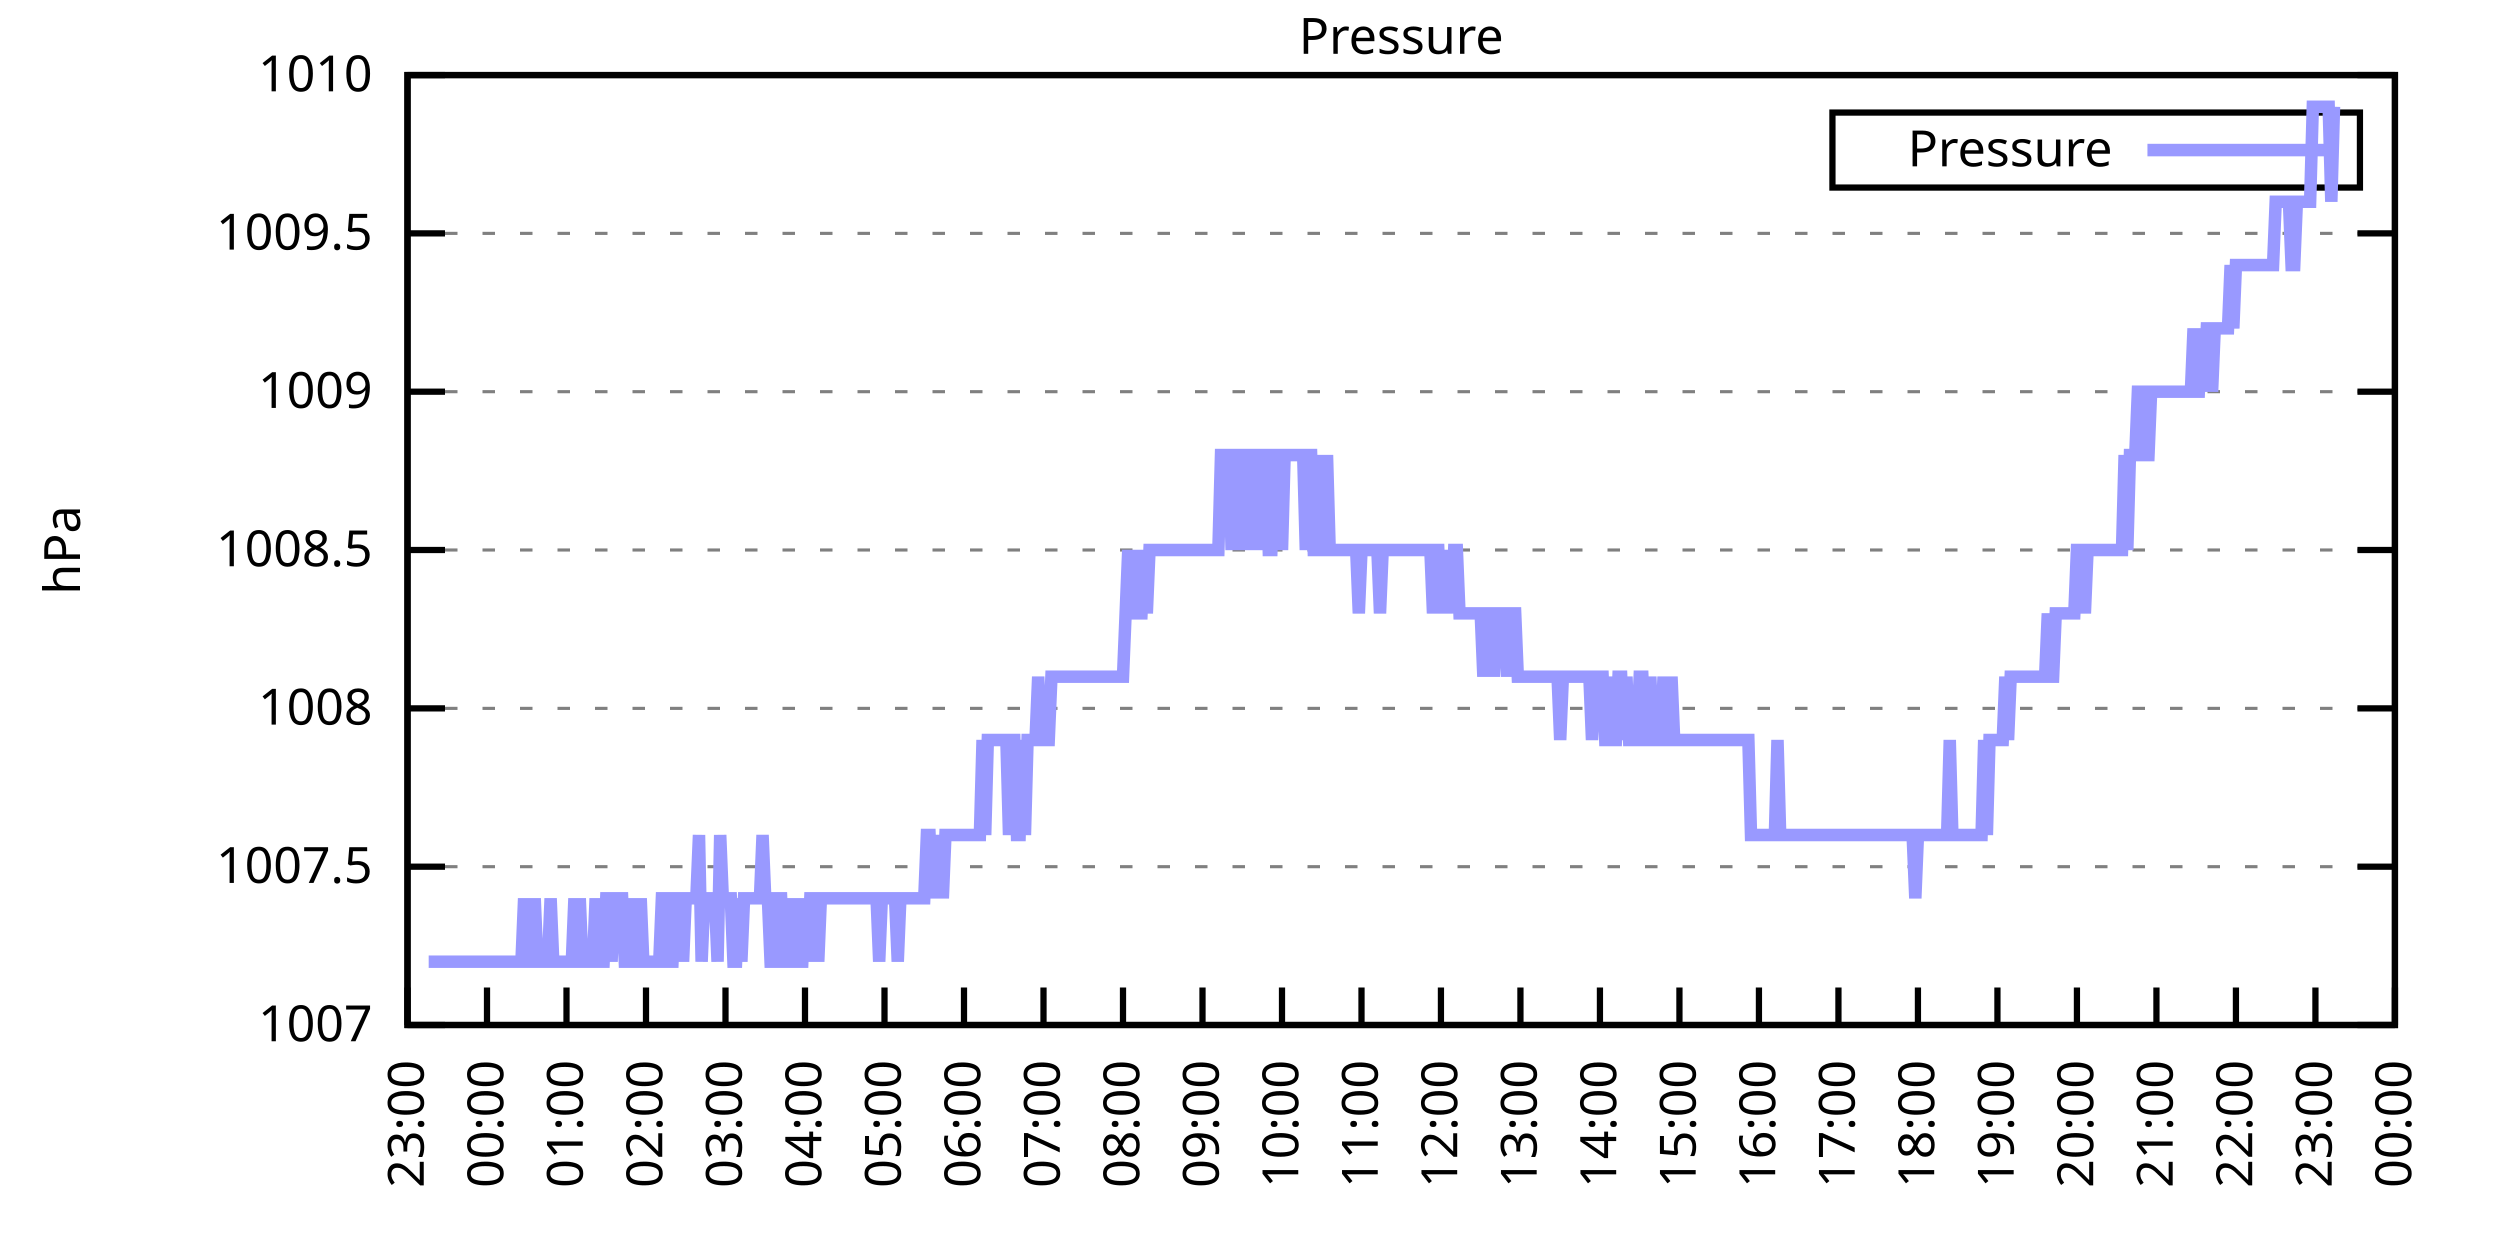
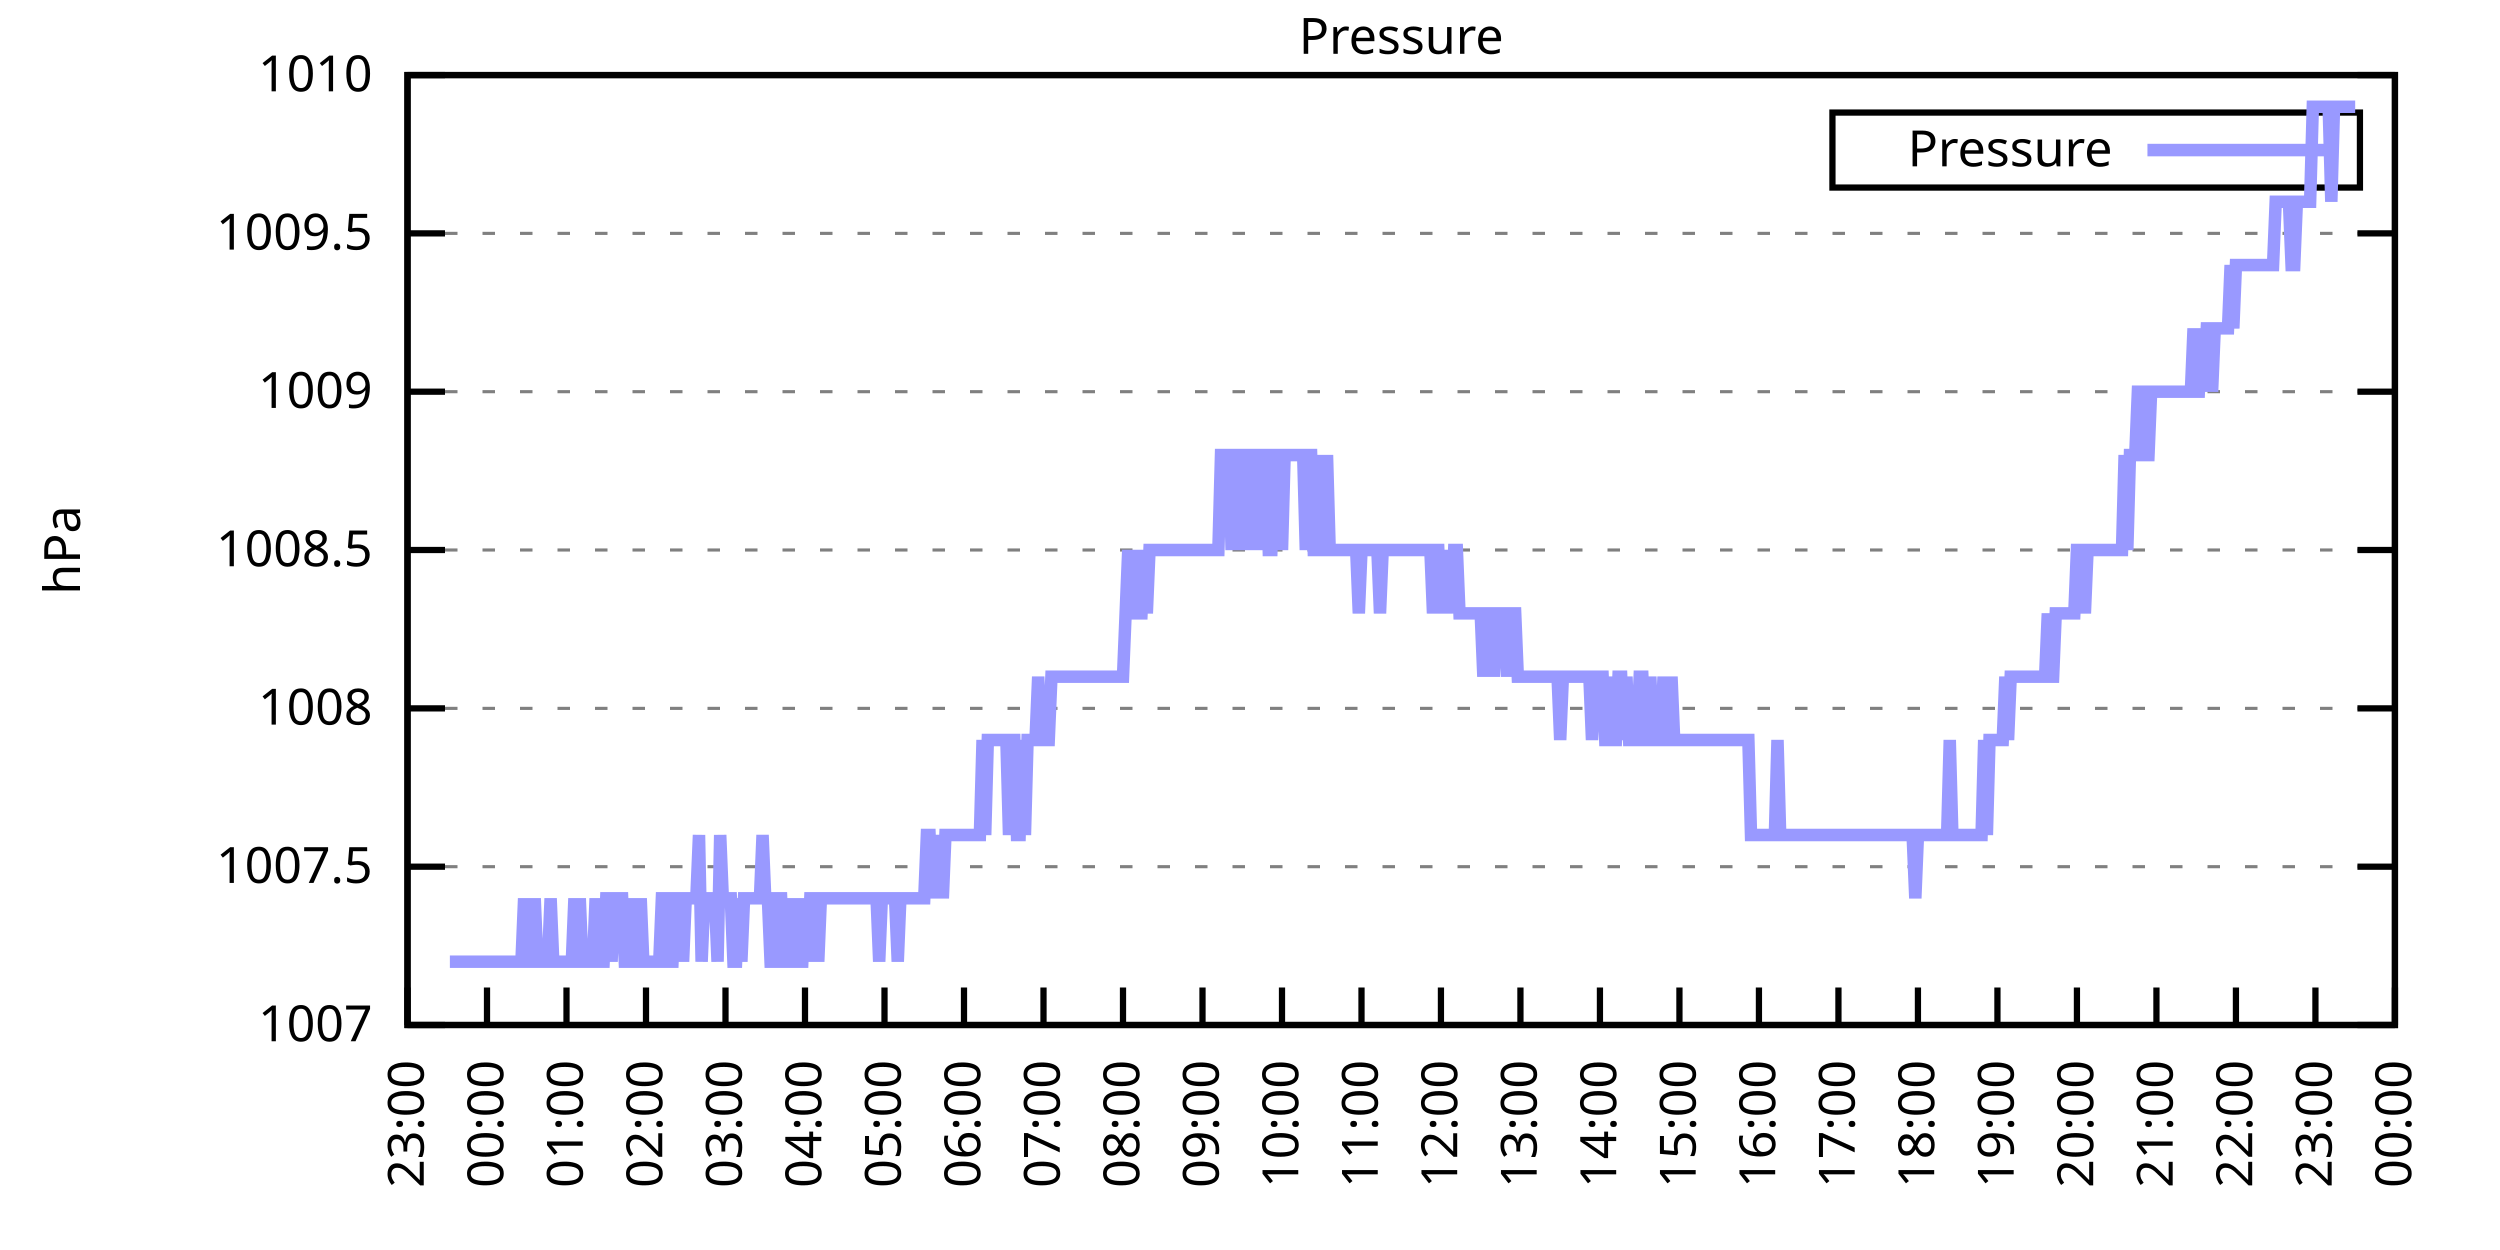
<svg xmlns="http://www.w3.org/2000/svg" xmlns:xlink="http://www.w3.org/1999/xlink" width="400" height="200" viewBox="0 0 400 200">
  <g id="gnuplot_canvas">
    <rect x="0" y="0" width="400" height="200" fill="none" />
    <defs>
      <circle id="gpDot" r="0.5" stroke-width="0.5" stroke="currentColor" />
      <path id="gpPt0" stroke-width="0.333" stroke="currentColor" d="M-1,0 h2 M0,-1 v2" />
      <path id="gpPt1" stroke-width="0.333" stroke="currentColor" d="M-1,-1 L1,1 M1,-1 L-1,1" />
      <path id="gpPt2" stroke-width="0.333" stroke="currentColor" d="M-1,0 L1,0 M0,-1 L0,1 M-1,-1 L1,1 M-1,1 L1,-1" />
      <rect id="gpPt3" stroke-width="0.333" stroke="currentColor" x="-1" y="-1" width="2" height="2" />
      <rect id="gpPt4" stroke-width="0.333" stroke="currentColor" fill="currentColor" x="-1" y="-1" width="2" height="2" />
      <circle id="gpPt5" stroke-width="0.333" stroke="currentColor" cx="0" cy="0" r="1" />
      <use xlink:href="#gpPt5" id="gpPt6" fill="currentColor" stroke="none" />
      <path id="gpPt7" stroke-width="0.333" stroke="currentColor" d="M0,-1.33 L-1.33,0.67 L1.33,0.67 z" />
      <use xlink:href="#gpPt7" id="gpPt8" fill="currentColor" stroke="none" />
      <use xlink:href="#gpPt7" id="gpPt9" stroke="currentColor" transform="rotate(180)" />
      <use xlink:href="#gpPt9" id="gpPt10" fill="currentColor" stroke="none" />
      <use xlink:href="#gpPt3" id="gpPt11" stroke="currentColor" transform="rotate(45)" />
      <use xlink:href="#gpPt11" id="gpPt12" fill="currentColor" stroke="none" />
      <path id="gpPt13" stroke-width="0.333" stroke="currentColor" d="M0,1.330 L1.265,0.411 L0.782,-1.067 L-0.782,-1.076 L-1.265,0.411 z" />
      <use xlink:href="#gpPt13" id="gpPt14" fill="currentColor" stroke="none" />
      <filter id="textbox" filterUnits="objectBoundingBox" x="0" y="0" height="1" width="1">
        <feFlood flood-color="white" flood-opacity="1" result="bgnd" />
        <feComposite in="SourceGraphic" in2="bgnd" operator="atop" />
      </filter>
      <filter id="greybox" filterUnits="objectBoundingBox" x="0" y="0" height="1" width="1">
        <feFlood flood-color="lightgrey" flood-opacity="1" result="grey" />
        <feComposite in="SourceGraphic" in2="grey" operator="atop" />
      </filter>
    </defs>
    <g fill="none" color="white" stroke="currentColor" stroke-width="1.00" stroke-linecap="butt" stroke-linejoin="miter">
</g>
    <g fill="none" color="black" stroke="currentColor" stroke-width="1.00" stroke-linecap="butt" stroke-linejoin="miter">
      <g stroke="none" shape-rendering="crispEdges">
        <polygon fill="rgb(255, 255, 255)" points="65.20,164.00 383.18,164.00 383.18,12.02 65.20,12.02 " />
      </g>
    </g>
    <g fill="none" color="black" stroke="currentColor" stroke-width="1.00" stroke-linecap="butt" stroke-linejoin="miter">
</g>
    <g fill="none" color="black" stroke="black" stroke-width="0.50" stroke-linecap="butt" stroke-linejoin="miter">
</g>
    <g fill="none" color="gray" stroke="currentColor" stroke-width="0.50" stroke-linecap="butt" stroke-linejoin="miter">
      <path stroke="gray" stroke-dasharray="2,4" class="gridline" d="M65.20,164.00 L383.19,164.00  " />
    </g>
    <g fill="none" color="gray" stroke="gray" stroke-width="1.00" stroke-linecap="butt" stroke-linejoin="miter">
</g>
    <g fill="none" color="black" stroke="currentColor" stroke-width="1.00" stroke-linecap="butt" stroke-linejoin="miter">
      <path stroke="black" d="M65.20,164.00 L71.20,164.00 M383.19,164.00 L377.19,164.00  " />
      <g transform="translate(59.60,166.60)" stroke="none" fill="black" font-family="Sans" font-size="8.00" text-anchor="end">
        <text>
          <tspan font-family="Sans"> 1007</tspan>
        </text>
      </g>
    </g>
    <g fill="none" color="black" stroke="currentColor" stroke-width="1.00" stroke-linecap="butt" stroke-linejoin="miter">
</g>
    <g fill="none" color="black" stroke="black" stroke-width="0.50" stroke-linecap="butt" stroke-linejoin="miter">
</g>
    <g fill="none" color="gray" stroke="currentColor" stroke-width="0.50" stroke-linecap="butt" stroke-linejoin="miter">
      <path stroke="gray" stroke-dasharray="2,4" class="gridline" d="M65.20,138.67 L383.19,138.67  " />
    </g>
    <g fill="none" color="gray" stroke="gray" stroke-width="1.00" stroke-linecap="butt" stroke-linejoin="miter">
</g>
    <g fill="none" color="black" stroke="currentColor" stroke-width="1.00" stroke-linecap="butt" stroke-linejoin="miter">
      <path stroke="black" d="M65.20,138.67 L71.20,138.67 M383.19,138.67 L377.19,138.67  " />
      <g transform="translate(59.60,141.27)" stroke="none" fill="black" font-family="Sans" font-size="8.00" text-anchor="end">
        <text>
          <tspan font-family="Sans"> 1007.5</tspan>
        </text>
      </g>
    </g>
    <g fill="none" color="black" stroke="currentColor" stroke-width="1.00" stroke-linecap="butt" stroke-linejoin="miter">
</g>
    <g fill="none" color="black" stroke="black" stroke-width="0.50" stroke-linecap="butt" stroke-linejoin="miter">
</g>
    <g fill="none" color="gray" stroke="currentColor" stroke-width="0.50" stroke-linecap="butt" stroke-linejoin="miter">
      <path stroke="gray" stroke-dasharray="2,4" class="gridline" d="M65.20,113.34 L383.19,113.34  " />
    </g>
    <g fill="none" color="gray" stroke="gray" stroke-width="1.00" stroke-linecap="butt" stroke-linejoin="miter">
</g>
    <g fill="none" color="black" stroke="currentColor" stroke-width="1.00" stroke-linecap="butt" stroke-linejoin="miter">
      <path stroke="black" d="M65.20,113.34 L71.20,113.34 M383.19,113.34 L377.19,113.34  " />
      <g transform="translate(59.60,115.94)" stroke="none" fill="black" font-family="Sans" font-size="8.00" text-anchor="end">
        <text>
          <tspan font-family="Sans"> 1008</tspan>
        </text>
      </g>
    </g>
    <g fill="none" color="black" stroke="currentColor" stroke-width="1.00" stroke-linecap="butt" stroke-linejoin="miter">
</g>
    <g fill="none" color="black" stroke="black" stroke-width="0.50" stroke-linecap="butt" stroke-linejoin="miter">
</g>
    <g fill="none" color="gray" stroke="currentColor" stroke-width="0.50" stroke-linecap="butt" stroke-linejoin="miter">
      <path stroke="gray" stroke-dasharray="2,4" class="gridline" d="M65.20,88.00 L383.19,88.00  " />
    </g>
    <g fill="none" color="gray" stroke="gray" stroke-width="1.00" stroke-linecap="butt" stroke-linejoin="miter">
</g>
    <g fill="none" color="black" stroke="currentColor" stroke-width="1.00" stroke-linecap="butt" stroke-linejoin="miter">
      <path stroke="black" d="M65.20,88.00 L71.20,88.00 M383.19,88.00 L377.19,88.00  " />
      <g transform="translate(59.60,90.60)" stroke="none" fill="black" font-family="Sans" font-size="8.00" text-anchor="end">
        <text>
          <tspan font-family="Sans"> 1008.5</tspan>
        </text>
      </g>
    </g>
    <g fill="none" color="black" stroke="currentColor" stroke-width="1.00" stroke-linecap="butt" stroke-linejoin="miter">
</g>
    <g fill="none" color="black" stroke="black" stroke-width="0.50" stroke-linecap="butt" stroke-linejoin="miter">
</g>
    <g fill="none" color="gray" stroke="currentColor" stroke-width="0.50" stroke-linecap="butt" stroke-linejoin="miter">
      <path stroke="gray" stroke-dasharray="2,4" class="gridline" d="M65.20,62.67 L383.19,62.67  " />
    </g>
    <g fill="none" color="gray" stroke="gray" stroke-width="1.00" stroke-linecap="butt" stroke-linejoin="miter">
</g>
    <g fill="none" color="black" stroke="currentColor" stroke-width="1.00" stroke-linecap="butt" stroke-linejoin="miter">
      <path stroke="black" d="M65.20,62.67 L71.20,62.67 M383.19,62.67 L377.19,62.67  " />
      <g transform="translate(59.60,65.27)" stroke="none" fill="black" font-family="Sans" font-size="8.00" text-anchor="end">
        <text>
          <tspan font-family="Sans"> 1009</tspan>
        </text>
      </g>
    </g>
    <g fill="none" color="black" stroke="currentColor" stroke-width="1.00" stroke-linecap="butt" stroke-linejoin="miter">
</g>
    <g fill="none" color="black" stroke="black" stroke-width="0.50" stroke-linecap="butt" stroke-linejoin="miter">
</g>
    <g fill="none" color="gray" stroke="currentColor" stroke-width="0.50" stroke-linecap="butt" stroke-linejoin="miter">
      <path stroke="gray" stroke-dasharray="2,4" class="gridline" d="M65.20,37.34 L383.19,37.34  " />
    </g>
    <g fill="none" color="gray" stroke="gray" stroke-width="1.00" stroke-linecap="butt" stroke-linejoin="miter">
</g>
    <g fill="none" color="black" stroke="currentColor" stroke-width="1.00" stroke-linecap="butt" stroke-linejoin="miter">
      <path stroke="black" d="M65.20,37.34 L71.20,37.34 M383.19,37.34 L377.19,37.34  " />
      <g transform="translate(59.60,39.94)" stroke="none" fill="black" font-family="Sans" font-size="8.00" text-anchor="end">
        <text>
          <tspan font-family="Sans"> 1009.5</tspan>
        </text>
      </g>
    </g>
    <g fill="none" color="black" stroke="currentColor" stroke-width="1.00" stroke-linecap="butt" stroke-linejoin="miter">
</g>
    <g fill="none" color="black" stroke="black" stroke-width="0.50" stroke-linecap="butt" stroke-linejoin="miter">
</g>
    <g fill="none" color="gray" stroke="currentColor" stroke-width="0.50" stroke-linecap="butt" stroke-linejoin="miter">
      <path stroke="gray" stroke-dasharray="2,4" class="gridline" d="M65.20,12.01 L383.19,12.01  " />
    </g>
    <g fill="none" color="gray" stroke="gray" stroke-width="1.00" stroke-linecap="butt" stroke-linejoin="miter">
</g>
    <g fill="none" color="black" stroke="currentColor" stroke-width="1.00" stroke-linecap="butt" stroke-linejoin="miter">
      <path stroke="black" d="M65.20,12.01 L71.20,12.01 M383.19,12.01 L377.19,12.01  " />
      <g transform="translate(59.60,14.61)" stroke="none" fill="black" font-family="Sans" font-size="8.00" text-anchor="end">
        <text>
          <tspan font-family="Sans"> 1010</tspan>
        </text>
      </g>
    </g>
    <g fill="none" color="black" stroke="currentColor" stroke-width="1.00" stroke-linecap="butt" stroke-linejoin="miter">
      <path stroke="black" d="M65.20,164.00 L65.20,158.00  " />
      <g transform="translate(67.80,169.60) rotate(270.00)" stroke="none" fill="black" font-family="Sans" font-size="8.00" text-anchor="end">
        <text>
          <tspan font-family="Sans">23:00</tspan>
        </text>
      </g>
    </g>
    <g fill="none" color="black" stroke="currentColor" stroke-width="1.00" stroke-linecap="butt" stroke-linejoin="miter">
      <path stroke="black" d="M77.92,164.00 L77.92,158.00  " />
      <g transform="translate(80.52,169.60) rotate(270.00)" stroke="none" fill="black" font-family="Sans" font-size="8.00" text-anchor="end">
        <text>
          <tspan font-family="Sans">00:00</tspan>
        </text>
      </g>
    </g>
    <g fill="none" color="black" stroke="currentColor" stroke-width="1.00" stroke-linecap="butt" stroke-linejoin="miter">
      <path stroke="black" d="M90.64,164.00 L90.64,158.00  " />
      <g transform="translate(93.24,169.60) rotate(270.00)" stroke="none" fill="black" font-family="Sans" font-size="8.00" text-anchor="end">
        <text>
          <tspan font-family="Sans">01:00</tspan>
        </text>
      </g>
    </g>
    <g fill="none" color="black" stroke="currentColor" stroke-width="1.00" stroke-linecap="butt" stroke-linejoin="miter">
      <path stroke="black" d="M103.36,164.00 L103.36,158.00  " />
      <g transform="translate(105.96,169.60) rotate(270.00)" stroke="none" fill="black" font-family="Sans" font-size="8.00" text-anchor="end">
        <text>
          <tspan font-family="Sans">02:00</tspan>
        </text>
      </g>
    </g>
    <g fill="none" color="black" stroke="currentColor" stroke-width="1.00" stroke-linecap="butt" stroke-linejoin="miter">
      <path stroke="black" d="M116.08,164.00 L116.08,158.00  " />
      <g transform="translate(118.68,169.60) rotate(270.00)" stroke="none" fill="black" font-family="Sans" font-size="8.00" text-anchor="end">
        <text>
          <tspan font-family="Sans">03:00</tspan>
        </text>
      </g>
    </g>
    <g fill="none" color="black" stroke="currentColor" stroke-width="1.00" stroke-linecap="butt" stroke-linejoin="miter">
      <path stroke="black" d="M128.80,164.00 L128.80,158.00  " />
      <g transform="translate(131.40,169.60) rotate(270.00)" stroke="none" fill="black" font-family="Sans" font-size="8.00" text-anchor="end">
        <text>
          <tspan font-family="Sans">04:00</tspan>
        </text>
      </g>
    </g>
    <g fill="none" color="black" stroke="currentColor" stroke-width="1.00" stroke-linecap="butt" stroke-linejoin="miter">
      <path stroke="black" d="M141.52,164.00 L141.52,158.00  " />
      <g transform="translate(144.12,169.60) rotate(270.00)" stroke="none" fill="black" font-family="Sans" font-size="8.00" text-anchor="end">
        <text>
          <tspan font-family="Sans">05:00</tspan>
        </text>
      </g>
    </g>
    <g fill="none" color="black" stroke="currentColor" stroke-width="1.00" stroke-linecap="butt" stroke-linejoin="miter">
      <path stroke="black" d="M154.24,164.00 L154.24,158.00  " />
      <g transform="translate(156.84,169.60) rotate(270.00)" stroke="none" fill="black" font-family="Sans" font-size="8.00" text-anchor="end">
        <text>
          <tspan font-family="Sans">06:00</tspan>
        </text>
      </g>
    </g>
    <g fill="none" color="black" stroke="currentColor" stroke-width="1.00" stroke-linecap="butt" stroke-linejoin="miter">
      <path stroke="black" d="M166.96,164.00 L166.96,158.00  " />
      <g transform="translate(169.56,169.60) rotate(270.00)" stroke="none" fill="black" font-family="Sans" font-size="8.00" text-anchor="end">
        <text>
          <tspan font-family="Sans">07:00</tspan>
        </text>
      </g>
    </g>
    <g fill="none" color="black" stroke="currentColor" stroke-width="1.00" stroke-linecap="butt" stroke-linejoin="miter">
      <path stroke="black" d="M179.68,164.00 L179.68,158.00  " />
      <g transform="translate(182.28,169.60) rotate(270.00)" stroke="none" fill="black" font-family="Sans" font-size="8.00" text-anchor="end">
        <text>
          <tspan font-family="Sans">08:00</tspan>
        </text>
      </g>
    </g>
    <g fill="none" color="black" stroke="currentColor" stroke-width="1.00" stroke-linecap="butt" stroke-linejoin="miter">
      <path stroke="black" d="M192.40,164.00 L192.40,158.00  " />
      <g transform="translate(195.00,169.60) rotate(270.00)" stroke="none" fill="black" font-family="Sans" font-size="8.00" text-anchor="end">
        <text>
          <tspan font-family="Sans">09:00</tspan>
        </text>
      </g>
    </g>
    <g fill="none" color="black" stroke="currentColor" stroke-width="1.00" stroke-linecap="butt" stroke-linejoin="miter">
      <path stroke="black" d="M205.12,164.00 L205.12,158.00  " />
      <g transform="translate(207.72,169.60) rotate(270.00)" stroke="none" fill="black" font-family="Sans" font-size="8.00" text-anchor="end">
        <text>
          <tspan font-family="Sans">10:00</tspan>
        </text>
      </g>
    </g>
    <g fill="none" color="black" stroke="currentColor" stroke-width="1.00" stroke-linecap="butt" stroke-linejoin="miter">
      <path stroke="black" d="M217.84,164.00 L217.84,158.00  " />
      <g transform="translate(220.44,169.60) rotate(270.00)" stroke="none" fill="black" font-family="Sans" font-size="8.00" text-anchor="end">
        <text>
          <tspan font-family="Sans">11:00</tspan>
        </text>
      </g>
    </g>
    <g fill="none" color="black" stroke="currentColor" stroke-width="1.00" stroke-linecap="butt" stroke-linejoin="miter">
      <path stroke="black" d="M230.55,164.00 L230.55,158.00  " />
      <g transform="translate(233.15,169.60) rotate(270.00)" stroke="none" fill="black" font-family="Sans" font-size="8.00" text-anchor="end">
        <text>
          <tspan font-family="Sans">12:00</tspan>
        </text>
      </g>
    </g>
    <g fill="none" color="black" stroke="currentColor" stroke-width="1.00" stroke-linecap="butt" stroke-linejoin="miter">
      <path stroke="black" d="M243.27,164.00 L243.27,158.00  " />
      <g transform="translate(245.87,169.60) rotate(270.00)" stroke="none" fill="black" font-family="Sans" font-size="8.00" text-anchor="end">
        <text>
          <tspan font-family="Sans">13:00</tspan>
        </text>
      </g>
    </g>
    <g fill="none" color="black" stroke="currentColor" stroke-width="1.00" stroke-linecap="butt" stroke-linejoin="miter">
      <path stroke="black" d="M255.99,164.00 L255.99,158.00  " />
      <g transform="translate(258.59,169.60) rotate(270.00)" stroke="none" fill="black" font-family="Sans" font-size="8.00" text-anchor="end">
        <text>
          <tspan font-family="Sans">14:00</tspan>
        </text>
      </g>
    </g>
    <g fill="none" color="black" stroke="currentColor" stroke-width="1.00" stroke-linecap="butt" stroke-linejoin="miter">
      <path stroke="black" d="M268.71,164.00 L268.71,158.00  " />
      <g transform="translate(271.31,169.60) rotate(270.00)" stroke="none" fill="black" font-family="Sans" font-size="8.00" text-anchor="end">
        <text>
          <tspan font-family="Sans">15:00</tspan>
        </text>
      </g>
    </g>
    <g fill="none" color="black" stroke="currentColor" stroke-width="1.00" stroke-linecap="butt" stroke-linejoin="miter">
      <path stroke="black" d="M281.43,164.00 L281.43,158.00  " />
      <g transform="translate(284.03,169.60) rotate(270.00)" stroke="none" fill="black" font-family="Sans" font-size="8.00" text-anchor="end">
        <text>
          <tspan font-family="Sans">16:00</tspan>
        </text>
      </g>
    </g>
    <g fill="none" color="black" stroke="currentColor" stroke-width="1.00" stroke-linecap="butt" stroke-linejoin="miter">
      <path stroke="black" d="M294.15,164.00 L294.15,158.00  " />
      <g transform="translate(296.75,169.60) rotate(270.00)" stroke="none" fill="black" font-family="Sans" font-size="8.00" text-anchor="end">
        <text>
          <tspan font-family="Sans">17:00</tspan>
        </text>
      </g>
    </g>
    <g fill="none" color="black" stroke="currentColor" stroke-width="1.00" stroke-linecap="butt" stroke-linejoin="miter">
      <path stroke="black" d="M306.87,164.00 L306.87,158.00  " />
      <g transform="translate(309.47,169.60) rotate(270.00)" stroke="none" fill="black" font-family="Sans" font-size="8.00" text-anchor="end">
        <text>
          <tspan font-family="Sans">18:00</tspan>
        </text>
      </g>
    </g>
    <g fill="none" color="black" stroke="currentColor" stroke-width="1.00" stroke-linecap="butt" stroke-linejoin="miter">
      <path stroke="black" d="M319.59,164.00 L319.59,158.00  " />
      <g transform="translate(322.19,169.60) rotate(270.00)" stroke="none" fill="black" font-family="Sans" font-size="8.00" text-anchor="end">
        <text>
          <tspan font-family="Sans">19:00</tspan>
        </text>
      </g>
    </g>
    <g fill="none" color="black" stroke="currentColor" stroke-width="1.00" stroke-linecap="butt" stroke-linejoin="miter">
      <path stroke="black" d="M332.31,164.00 L332.31,158.00  " />
      <g transform="translate(334.91,169.60) rotate(270.00)" stroke="none" fill="black" font-family="Sans" font-size="8.00" text-anchor="end">
        <text>
          <tspan font-family="Sans">20:00</tspan>
        </text>
      </g>
    </g>
    <g fill="none" color="black" stroke="currentColor" stroke-width="1.00" stroke-linecap="butt" stroke-linejoin="miter">
      <path stroke="black" d="M345.03,164.00 L345.03,158.00  " />
      <g transform="translate(347.63,169.60) rotate(270.00)" stroke="none" fill="black" font-family="Sans" font-size="8.00" text-anchor="end">
        <text>
          <tspan font-family="Sans">21:00</tspan>
        </text>
      </g>
    </g>
    <g fill="none" color="black" stroke="currentColor" stroke-width="1.00" stroke-linecap="butt" stroke-linejoin="miter">
      <path stroke="black" d="M357.75,164.00 L357.75,158.00  " />
      <g transform="translate(360.35,169.60) rotate(270.00)" stroke="none" fill="black" font-family="Sans" font-size="8.00" text-anchor="end">
        <text>
          <tspan font-family="Sans">22:00</tspan>
        </text>
      </g>
    </g>
    <g fill="none" color="black" stroke="currentColor" stroke-width="1.00" stroke-linecap="butt" stroke-linejoin="miter">
      <path stroke="black" d="M370.47,164.00 L370.47,158.00  " />
      <g transform="translate(373.07,169.60) rotate(270.00)" stroke="none" fill="black" font-family="Sans" font-size="8.00" text-anchor="end">
        <text>
          <tspan font-family="Sans">23:00</tspan>
        </text>
      </g>
    </g>
    <g fill="none" color="black" stroke="currentColor" stroke-width="1.00" stroke-linecap="butt" stroke-linejoin="miter">
      <path stroke="black" d="M383.19,164.00 L383.19,158.00  " />
      <g transform="translate(385.79,169.60) rotate(270.00)" stroke="none" fill="black" font-family="Sans" font-size="8.00" text-anchor="end">
        <text>
          <tspan font-family="Sans">00:00</tspan>
        </text>
      </g>
    </g>
    <g fill="none" color="black" stroke="currentColor" stroke-width="1.00" stroke-linecap="butt" stroke-linejoin="miter">
</g>
    <g fill="none" color="black" stroke="currentColor" stroke-width="1.00" stroke-linecap="butt" stroke-linejoin="miter">
      <path stroke="black" d="M65.20,12.01 L65.20,164.00 L383.19,164.00 L383.19,12.01 L65.20,12.01 Z  " />
    </g>
    <g fill="none" color="black" stroke="currentColor" stroke-width="1.00" stroke-linecap="butt" stroke-linejoin="miter">
</g>
    <g fill="none" color="black" stroke="currentColor" stroke-width="1.00" stroke-linecap="butt" stroke-linejoin="miter">
      <path stroke="black" d="M293.19,30.01 L293.19,18.01 L377.59,18.01 L377.59,30.01 L293.19,30.01 Z  " />
    </g>
    <g id="Pressure_plot_1">
      <g fill="none" color="white" stroke="black" stroke-width="2.00" stroke-linecap="butt" stroke-linejoin="miter">
</g>
      <g fill="none" color="black" stroke="currentColor" stroke-width="2.00" stroke-linecap="butt" stroke-linejoin="miter">
        <g transform="translate(337.99,26.61)" stroke="none" fill="black" font-family="Sans" font-size="8.00" text-anchor="end">
          <text>
            <tspan font-family="Sans">Pressure</tspan>
          </text>
        </g>
      </g>
      <g fill="none" color="black" stroke="currentColor" stroke-width="2.00" stroke-linecap="butt" stroke-linejoin="miter">
-         <path stroke="rgb(153, 153, 255)" d="M343.59,24.01 L371.99,24.01 M68.59,153.87 L69.02,153.87 L69.44,153.87 L69.86,153.87 L70.29,153.87 L70.71,153.87   L71.14,153.87 L71.56,153.87 L71.98,153.87 L72.41,153.87 L72.83,153.87 L73.26,153.87 L73.68,153.87 L74.10,153.87   L74.53,153.87 L74.95,153.87 L75.38,153.87 L75.80,153.87 L76.22,153.87 L76.65,153.87 L77.07,153.87 L77.50,153.87   L77.92,153.87 L78.34,153.87 L78.77,153.87 L79.19,153.87 L79.62,153.87 L80.04,153.87 L80.46,153.87 L80.89,153.87   L81.31,153.87 L81.74,153.87 L82.16,153.87 L82.58,153.87 L83.01,153.87 L83.43,153.87 L83.86,143.73 L84.28,153.87   L84.70,153.87 L85.13,153.87 L85.55,143.73 L85.98,153.87 L86.40,153.87 L86.82,153.87 L87.25,153.87 L87.67,153.87   L88.10,143.73 L88.52,153.87 L88.94,153.87 L89.37,153.87 L89.79,153.87 L90.22,153.87 L90.64,153.87 L91.06,153.87   L91.49,153.87 L91.91,143.73 L92.34,153.87 L92.76,143.73 L93.18,153.87 L93.61,153.87 L94.03,153.87 L94.46,153.87   L94.88,153.87 L95.30,143.73 L95.73,153.87 L96.15,153.87 L96.58,153.87 L97.00,143.73 L97.42,143.73 L97.85,153.87   L98.27,143.73 L98.69,143.73 L99.12,143.73 L99.54,143.73 L99.97,153.87 L100.39,153.87 L100.81,153.87 L101.24,143.73   L101.66,153.87 L102.09,153.87 L102.51,143.73 L102.93,153.87 L103.36,153.87 L103.78,153.87 L104.21,153.87 L104.63,153.87   L105.05,153.87 L105.48,153.87 L105.90,143.73 L106.33,143.73 L106.75,153.87 L107.17,153.87 L107.60,153.87 L108.02,143.73   L108.45,143.73 L108.87,143.73 L109.29,153.87 L109.72,143.73 L110.14,143.73 L110.57,143.73 L110.99,143.73 L111.41,143.73   L111.84,133.60 L112.26,153.87 L112.69,143.73 L113.11,143.73 L113.53,143.73 L113.96,143.73 L114.38,143.73 L114.81,153.87   L115.23,133.60 L115.65,143.73 L116.08,143.73 L116.50,143.73 L116.93,143.73 L117.35,153.87 L117.77,153.87 L118.20,143.73   L118.62,153.87 L119.05,143.73 L119.47,143.73 L119.89,143.73 L120.32,143.73 L120.74,143.73 L121.17,143.73 L121.59,143.73   L122.01,133.60 L122.44,143.73 L122.86,143.73 L123.29,153.87 L123.71,153.87 L124.13,143.73 L124.56,143.73 L124.98,143.73   L125.41,153.87 L125.83,153.87 L126.25,153.87 L126.68,143.73 L127.10,153.87 L127.53,143.73 L127.95,153.87 L128.37,153.87   L128.80,143.73 L129.22,153.87 L129.65,143.73 L130.07,143.73 L130.49,143.73 L130.92,153.87 L131.34,143.73 L131.77,143.73   L132.19,143.73 L132.61,143.73 L133.04,143.73 L133.46,143.73 L133.89,143.73 L134.31,143.73 L134.73,143.73 L135.16,143.73   L135.58,143.73 L136.01,143.73 L136.43,143.73 L136.85,143.73 L137.28,143.73 L137.70,143.73 L138.13,143.73 L138.55,143.73   L138.97,143.73 L139.40,143.73 L139.82,143.73 L140.25,143.73 L140.67,153.87 L141.09,143.73 L141.52,143.73 L141.94,143.73   L142.37,143.73 L142.79,143.73 L143.21,143.73 L143.64,153.87 L144.06,143.73 L144.49,143.73 L144.91,143.73 L145.33,143.73   L145.76,143.73 L146.18,143.73 L146.61,143.73 L147.03,143.73 L147.45,143.73 L147.88,143.73 L148.30,133.60 L148.73,133.60   L149.15,143.73 L149.57,133.60 L150.00,143.73 L150.42,133.60 L150.85,143.73 L151.27,133.60 L151.69,133.60 L152.12,133.60   L152.54,133.60 L152.97,133.60 L153.39,133.60 L153.81,133.60 L154.24,133.60 L154.66,133.60 L155.09,133.60 L155.51,133.60   L155.93,133.60 L156.36,133.60 L156.78,133.60 L157.21,118.40 L157.63,133.60 L158.05,118.40 L158.48,118.40 L158.90,118.40   L159.33,118.40 L159.75,118.40 L160.17,118.40 L160.60,118.40 L161.02,118.40 L161.44,133.60 L161.87,118.40 L162.29,118.40   L162.72,133.60 L163.14,133.60 L163.56,118.40 L163.99,133.60 L164.41,118.40 L164.84,118.40 L165.26,118.40 L165.68,118.40   L166.11,108.27 L166.53,118.40 L166.96,118.40 L167.38,118.40 L167.80,118.40 L168.23,108.27 L168.65,108.27 L169.08,108.27   L169.50,108.27 L169.92,108.27 L170.35,108.27 L170.77,108.27 L171.20,108.27 L171.62,108.27 L172.04,108.27 L172.47,108.27   L172.89,108.27 L173.32,108.27 L173.74,108.27 L174.16,108.27 L174.59,108.27 L175.01,108.27 L175.44,108.27 L175.86,108.27   L176.28,108.27 L176.71,108.27 L177.13,108.27 L177.56,108.27 L177.98,108.27 L178.40,108.27 L178.83,108.27 L179.25,108.27   L179.68,108.27 L180.10,98.14 L180.52,88.00 L180.95,98.14 L181.37,88.00 L181.80,98.14 L182.22,98.14 L182.64,98.14   L183.07,88.00 L183.49,98.14 L183.92,88.00 L184.34,88.00 L184.76,88.00 L185.19,88.00 L185.61,88.00 L186.04,88.00   L186.46,88.00 L186.88,88.00 L187.31,88.00 L187.73,88.00 L188.16,88.00 L188.58,88.00 L189.00,88.00 L189.43,88.00   L189.85,88.00 L190.28,88.00 L190.70,88.00 L191.12,88.00 L191.55,88.00 L191.97,88.00 L192.40,88.00 L192.82,88.00   L193.24,88.00 L193.67,88.00 L194.09,88.00 L194.52,88.00 L194.94,88.00 L195.36,72.81 L195.79,72.81 L196.21,72.81   L196.64,72.81 L197.06,88.00 L197.48,72.81 L197.91,72.81 L198.33,88.00 L198.76,72.81 L199.18,72.81 L199.60,72.81   L200.03,88.00 L200.45,72.81 L200.88,72.81 L201.30,72.81 L201.72,88.00 L202.15,72.81 L202.57,72.81 L203.00,88.00   L203.42,88.00 L203.84,72.81 L204.27,72.81 L204.69,72.81 L205.12,88.00 L205.54,72.81 L205.96,72.81 L206.39,72.81   L206.81,72.81 L207.24,72.81 L207.66,72.81 L208.08,72.81 L208.51,72.81 L208.93,88.00 L209.36,72.81 L209.78,72.81   L210.20,88.00 L210.63,88.00 L211.05,88.00 L211.48,72.81 L211.90,88.00 L212.32,72.81 L212.75,88.00 L213.17,88.00   L213.60,88.00 L214.02,88.00 L214.44,88.00 L214.87,88.00 L215.29,88.00 L215.72,88.00 L216.14,88.00 L216.56,88.00   L216.99,88.00 L217.41,98.14 L217.84,88.00 L218.26,88.00 L218.68,88.00 L219.11,88.00 L219.53,88.00 L219.96,88.00   L220.38,88.00 L220.80,98.14 L221.23,88.00 L221.65,88.00 L222.08,88.00 L222.50,88.00 L222.92,88.00 L223.35,88.00   L223.77,88.00 L224.20,88.00 L224.62,88.00 L225.04,88.00 L225.47,88.00 L225.89,88.00 L226.31,88.00 L226.74,88.00   L227.16,88.00 L227.59,88.00 L228.01,88.00 L228.43,88.00 L228.86,88.00 L229.28,98.14 L229.71,88.00 L230.13,88.00   L230.55,98.14 L230.98,88.00 L231.40,98.14 L231.83,88.00 L232.25,98.14 L232.67,88.00 L233.10,88.00 L233.52,98.14   L233.95,98.14 L234.37,98.14 L234.79,98.14 L235.22,98.14 L235.64,98.14 L236.07,98.14 L236.49,98.14 L236.91,98.14   L237.34,108.27 L237.76,98.14 L238.19,98.14 L238.61,98.14 L239.03,108.27 L239.46,98.14 L239.88,98.14 L240.31,98.14   L240.73,98.14 L241.15,108.27 L241.58,98.14 L242.00,98.14 L242.43,98.14 L242.85,108.27 L243.27,108.27 L243.70,108.27   L244.12,108.27 L244.55,108.27 L244.97,108.27 L245.39,108.27 L245.82,108.27 L246.24,108.27 L246.67,108.27 L247.09,108.27   L247.51,108.27 L247.94,108.27 L248.36,108.27 L248.79,108.27 L249.21,108.27 L249.63,118.40 L250.06,108.27 L250.48,108.27   L250.91,108.27 L251.33,108.27 L251.75,108.27 L252.18,108.27 L252.60,108.27 L253.03,108.27 L253.45,108.27 L253.87,108.27   L254.30,108.27 L254.72,118.40 L255.15,108.27 L255.57,108.27 L255.99,108.27 L256.42,108.27 L256.84,118.40 L257.27,118.40   L257.69,108.27 L258.11,118.40 L258.54,118.40 L258.96,108.27 L259.39,108.27 L259.81,118.40 L260.23,108.27 L260.66,118.40   L261.08,118.40 L261.51,118.40 L261.93,118.40 L262.35,108.27 L262.78,108.27 L263.20,118.40 L263.63,118.40 L264.05,108.27   L264.47,118.40 L264.90,118.40 L265.32,118.40 L265.75,118.40 L266.17,108.27 L266.59,118.40 L267.02,118.40 L267.44,108.27   L267.87,118.40 L268.29,118.40 L268.71,118.40 L269.14,118.40 L269.56,118.40 L269.99,118.40 L270.41,118.40 L270.83,118.40   L271.26,118.40 L271.68,118.40 L272.11,118.40 L272.53,118.40 L272.95,118.40 L273.38,118.40 L273.80,118.40 L274.23,118.40   L274.65,118.40 L275.07,118.40 L275.50,118.40 L275.92,118.40 L276.35,118.40 L276.77,118.40 L277.19,118.40 L277.62,118.40   L278.04,118.40 L278.47,118.40 L278.89,118.40 L279.31,118.40 L279.74,118.40 L280.16,133.60 L280.59,133.60 L281.01,133.60   L281.43,133.60 L281.86,133.60 L282.28,133.60 L282.71,133.60 L283.13,133.60 L283.55,133.60 L283.98,133.60 L284.40,118.40   L284.83,133.60 L285.25,133.60 L285.67,133.60 L286.10,133.60 L286.52,133.60 L286.95,133.60 L287.37,133.60 L287.79,133.60   L288.22,133.60 L288.64,133.60 L289.06,133.60 L289.49,133.60 L289.91,133.60 L290.34,133.60 L290.76,133.60 L291.18,133.60   L291.61,133.60 L292.03,133.60 L292.46,133.60 L292.88,133.60 L293.30,133.60 L293.73,133.60 L294.15,133.60 L294.58,133.60   L295.00,133.60 L295.42,133.60 L295.85,133.60 L296.27,133.60 L296.70,133.60 L297.12,133.60 L297.54,133.60 L297.97,133.60   L298.39,133.60 L298.82,133.60 L299.24,133.60 L299.66,133.60 L300.09,133.60 L300.51,133.60 L300.94,133.60 L301.36,133.60   L301.78,133.60 L302.21,133.60 L302.63,133.60 L303.06,133.60 L303.48,133.60 L303.90,133.60 L304.33,133.60 L304.75,133.60   L305.18,133.60 L305.60,133.60 L306.02,133.60 L306.45,143.73 L306.87,133.60 L307.30,133.60 L307.72,133.60 L308.14,133.60   L308.57,133.60 L308.99,133.60 L309.42,133.60 L309.84,133.60 L310.26,133.60 L310.69,133.60 L311.11,133.60 L311.54,133.60   L311.96,118.40 L312.38,133.60 L312.81,133.60 L313.23,133.60 L313.66,133.60 L314.08,133.60 L314.50,133.60 L314.93,133.60   L315.35,133.60 L315.78,133.60 L316.20,133.60 L316.62,133.60 L317.05,133.60 L317.47,118.40 L317.90,133.60 L318.32,118.40   L318.74,118.40 L319.17,118.40 L319.59,118.40 L320.02,118.40 L320.44,118.40 L320.86,108.27 L321.29,118.40 L321.71,108.27   L322.14,108.27 L322.56,108.27 L322.98,108.27 L323.41,108.27 L323.83,108.27 L324.26,108.27 L324.68,108.27 L325.10,108.27   L325.53,108.27 L325.95,108.27 L326.38,108.27 L326.80,108.27 L327.22,108.27 L327.65,98.14 L328.07,108.27 L328.50,108.27   L328.92,98.14 L329.34,98.14 L329.77,98.14 L330.19,98.14 L330.62,98.14 L331.04,98.14 L331.46,98.14 L331.89,98.14   L332.31,88.00 L332.74,88.00 L333.16,88.00 L333.58,98.14 L334.01,88.00 L334.43,88.00 L334.86,88.00 L335.28,88.00   L335.70,88.00 L336.13,88.00 L336.55,88.00 L336.98,88.00 L337.40,88.00 L337.82,88.00 L338.25,88.00 L338.67,88.00   L339.10,88.00 L339.52,88.00 L339.94,72.81 L340.37,88.00 L340.79,72.81 L341.22,72.81 L341.64,72.81 L342.06,62.67   L342.49,62.67 L342.91,62.67 L343.34,72.81 L343.76,72.81 L344.18,62.67 L344.61,62.67 L345.03,62.67 L345.46,62.67   L345.88,62.67 L346.30,62.67 L346.73,62.67 L347.15,62.67 L347.58,62.67 L348.00,62.67 L348.42,62.67 L348.85,62.67   L349.27,62.67 L349.70,62.67 L350.12,62.67 L350.54,62.67 L350.97,52.54 L351.39,62.67 L351.81,62.67 L352.24,52.54   L352.66,62.67 L353.09,52.54 L353.51,52.54 L353.93,62.67 L354.36,52.54 L354.78,52.54 L355.21,52.54 L355.63,52.54   L356.05,52.54 L356.48,52.54 L356.90,42.41 L357.33,52.54 L357.75,42.41 L358.17,42.41 L358.60,42.41 L359.02,42.41   L359.45,42.41 L359.87,42.41 L360.29,42.41 L360.72,42.41 L361.14,42.41 L361.57,42.41 L361.99,42.41 L362.41,42.41   L362.84,42.41 L363.26,42.41 L363.69,42.41 L364.11,32.28 L364.53,32.28 L364.96,32.28 L365.38,32.28 L365.81,32.28   L366.23,32.28 L366.65,42.41 L367.08,42.41 L367.50,32.28 L367.93,32.28 L368.35,32.28 L368.77,32.28 L369.20,32.28   L369.62,32.28 L370.05,17.08 L370.47,17.08 L370.89,17.08 L371.32,17.08 L371.74,17.08 L372.17,17.08 L372.59,17.08   L373.01,32.28 L373.44,17.08  " />
+         <path stroke="rgb(153, 153, 255)" d="M343.59,24.01 L371.99,24.01 M71.98,153.87 L72.41,153.87 L72.83,153.87 L73.26,153.87 L73.68,153.87 L74.10,153.87   L74.53,153.87 L74.95,153.87 L75.38,153.87 L75.80,153.87 L76.22,153.87 L76.65,153.87 L77.07,153.87 L77.50,153.87   L77.92,153.87 L78.34,153.87 L78.77,153.87 L79.19,153.87 L79.62,153.87 L80.04,153.87 L80.46,153.87 L80.89,153.87   L81.31,153.87 L81.74,153.87 L82.16,153.87 L82.58,153.87 L83.01,153.87 L83.43,153.87 L83.86,143.73 L84.28,153.87   L84.70,153.87 L85.13,153.87 L85.55,143.73 L85.98,153.87 L86.40,153.87 L86.82,153.87 L87.25,153.87 L87.67,153.87   L88.10,143.73 L88.52,153.87 L88.94,153.87 L89.37,153.87 L89.79,153.87 L90.22,153.87 L90.64,153.87 L91.06,153.87   L91.49,153.87 L91.91,143.73 L92.34,153.87 L92.76,143.73 L93.18,153.87 L93.61,153.87 L94.03,153.87 L94.46,153.87   L94.88,153.87 L95.30,143.73 L95.73,153.87 L96.15,153.87 L96.58,153.87 L97.00,143.73 L97.42,143.73 L97.85,153.87   L98.27,143.73 L98.69,143.73 L99.12,143.73 L99.54,143.73 L99.97,153.87 L100.39,153.87 L100.81,153.87 L101.24,143.73   L101.66,153.87 L102.09,153.87 L102.51,143.73 L102.93,153.87 L103.36,153.87 L103.78,153.87 L104.21,153.87 L104.63,153.87   L105.05,153.87 L105.48,153.87 L105.90,143.73 L106.33,143.73 L106.75,153.87 L107.17,153.87 L107.60,153.87 L108.02,143.73   L108.45,143.73 L108.87,143.73 L109.29,153.87 L109.72,143.73 L110.14,143.73 L110.57,143.73 L110.99,143.73 L111.41,143.73   L111.84,133.60 L112.26,153.87 L112.69,143.73 L113.11,143.73 L113.53,143.73 L113.96,143.73 L114.38,143.73 L114.81,153.87   L115.23,133.60 L115.65,143.73 L116.08,143.73 L116.50,143.73 L116.93,143.73 L117.35,153.87 L117.77,153.87 L118.20,143.73   L118.62,153.87 L119.05,143.73 L119.47,143.73 L119.89,143.73 L120.32,143.73 L120.74,143.73 L121.17,143.73 L121.59,143.73   L122.01,133.60 L122.44,143.73 L122.86,143.73 L123.29,153.87 L123.71,153.87 L124.13,143.73 L124.56,143.73 L124.98,143.73   L125.41,153.87 L125.83,153.87 L126.25,153.87 L126.68,143.73 L127.10,153.87 L127.53,143.73 L127.95,153.87 L128.37,153.87   L128.80,143.73 L129.22,153.87 L129.65,143.73 L130.07,143.73 L130.49,143.73 L130.92,153.87 L131.34,143.73 L131.77,143.73   L132.19,143.73 L132.61,143.73 L133.04,143.73 L133.46,143.73 L133.89,143.73 L134.31,143.73 L134.73,143.73 L135.16,143.73   L135.58,143.73 L136.01,143.73 L136.43,143.73 L136.85,143.73 L137.28,143.73 L137.70,143.73 L138.13,143.73 L138.55,143.73   L138.97,143.73 L139.40,143.73 L139.82,143.73 L140.25,143.73 L140.67,153.87 L141.09,143.73 L141.52,143.73 L141.94,143.73   L142.37,143.73 L142.79,143.73 L143.21,143.73 L143.64,153.87 L144.06,143.73 L144.49,143.73 L144.91,143.73 L145.33,143.73   L145.76,143.73 L146.18,143.73 L146.61,143.73 L147.03,143.73 L147.45,143.73 L147.88,143.73 L148.30,133.60 L148.73,133.60   L149.15,143.73 L149.57,133.60 L150.00,143.73 L150.42,133.60 L150.85,143.73 L151.27,133.60 L151.69,133.60 L152.12,133.60   L152.54,133.60 L152.97,133.60 L153.39,133.60 L153.81,133.60 L154.24,133.60 L154.66,133.60 L155.09,133.60 L155.51,133.60   L155.93,133.60 L156.36,133.60 L156.78,133.60 L157.21,118.40 L157.63,133.60 L158.05,118.40 L158.48,118.40 L158.90,118.40   L159.33,118.40 L159.75,118.40 L160.17,118.40 L160.60,118.40 L161.02,118.40 L161.44,133.60 L161.87,118.40 L162.29,118.40   L162.72,133.60 L163.14,133.60 L163.56,118.40 L163.99,133.60 L164.41,118.40 L164.84,118.40 L165.26,118.40 L165.68,118.40   L166.11,108.27 L166.53,118.40 L166.96,118.40 L167.38,118.40 L167.80,118.40 L168.23,108.27 L168.65,108.27 L169.08,108.27   L169.50,108.27 L169.92,108.27 L170.35,108.27 L170.77,108.27 L171.20,108.27 L171.62,108.27 L172.04,108.27 L172.47,108.27   L172.89,108.27 L173.32,108.27 L173.74,108.27 L174.16,108.27 L174.59,108.27 L175.01,108.27 L175.44,108.27 L175.86,108.27   L176.28,108.27 L176.71,108.27 L177.13,108.27 L177.56,108.27 L177.98,108.27 L178.40,108.27 L178.83,108.27 L179.25,108.27   L179.68,108.27 L180.10,98.14 L180.52,88.00 L180.95,98.14 L181.37,88.00 L181.80,98.14 L182.22,98.14 L182.64,98.14   L183.07,88.00 L183.49,98.14 L183.92,88.00 L184.34,88.00 L184.76,88.00 L185.19,88.00 L185.61,88.00 L186.04,88.00   L186.46,88.00 L186.88,88.00 L187.31,88.00 L187.73,88.00 L188.16,88.00 L188.58,88.00 L189.00,88.00 L189.43,88.00   L189.85,88.00 L190.28,88.00 L190.70,88.00 L191.12,88.00 L191.55,88.00 L191.97,88.00 L192.40,88.00 L192.82,88.00   L193.24,88.00 L193.67,88.00 L194.09,88.00 L194.52,88.00 L194.94,88.00 L195.36,72.81 L195.79,72.81 L196.21,72.81   L196.64,72.81 L197.06,88.00 L197.48,72.81 L197.91,72.81 L198.33,88.00 L198.76,72.81 L199.18,72.81 L199.60,72.81   L200.03,88.00 L200.45,72.81 L200.88,72.81 L201.30,72.81 L201.72,88.00 L202.15,72.81 L202.57,72.81 L203.00,88.00   L203.42,88.00 L203.84,72.81 L204.27,72.81 L204.69,72.81 L205.12,88.00 L205.54,72.81 L205.96,72.81 L206.39,72.81   L206.81,72.81 L207.24,72.81 L207.66,72.81 L208.08,72.81 L208.51,72.81 L208.93,88.00 L209.36,72.81 L209.78,72.81   L210.20,88.00 L210.63,88.00 L211.05,88.00 L211.48,72.81 L211.90,88.00 L212.32,72.81 L212.75,88.00 L213.17,88.00   L213.60,88.00 L214.02,88.00 L214.44,88.00 L214.87,88.00 L215.29,88.00 L215.72,88.00 L216.14,88.00 L216.56,88.00   L216.99,88.00 L217.41,98.14 L217.84,88.00 L218.26,88.00 L218.68,88.00 L219.11,88.00 L219.53,88.00 L219.96,88.00   L220.38,88.00 L220.80,98.14 L221.23,88.00 L221.65,88.00 L222.08,88.00 L222.50,88.00 L222.92,88.00 L223.35,88.00   L223.77,88.00 L224.20,88.00 L224.62,88.00 L225.04,88.00 L225.47,88.00 L225.89,88.00 L226.31,88.00 L226.74,88.00   L227.16,88.00 L227.59,88.00 L228.01,88.00 L228.43,88.00 L228.86,88.00 L229.28,98.14 L229.71,88.00 L230.13,88.00   L230.55,98.14 L230.98,88.00 L231.40,98.14 L231.83,88.00 L232.25,98.14 L232.67,88.00 L233.10,88.00 L233.52,98.14   L233.95,98.14 L234.37,98.14 L234.79,98.14 L235.22,98.14 L235.64,98.14 L236.07,98.14 L236.49,98.14 L236.91,98.14   L237.34,108.27 L237.76,98.14 L238.19,98.14 L238.61,98.14 L239.03,108.27 L239.46,98.14 L239.88,98.14 L240.31,98.14   L240.73,98.14 L241.15,108.27 L241.58,98.14 L242.00,98.14 L242.43,98.14 L242.85,108.27 L243.27,108.27 L243.70,108.27   L244.12,108.27 L244.55,108.27 L244.97,108.27 L245.39,108.27 L245.82,108.27 L246.24,108.27 L246.67,108.27 L247.09,108.27   L247.51,108.27 L247.94,108.27 L248.36,108.27 L248.79,108.27 L249.21,108.27 L249.63,118.40 L250.06,108.27 L250.48,108.27   L250.91,108.27 L251.33,108.27 L251.75,108.27 L252.18,108.27 L252.60,108.27 L253.03,108.27 L253.45,108.27 L253.87,108.27   L254.30,108.27 L254.72,118.40 L255.15,108.27 L255.57,108.27 L255.99,108.27 L256.42,108.27 L256.84,118.40 L257.27,118.40   L257.69,108.27 L258.11,118.40 L258.54,118.40 L258.96,108.27 L259.39,108.27 L259.81,118.40 L260.23,108.27 L260.66,118.40   L261.08,118.40 L261.51,118.40 L261.93,118.40 L262.35,108.27 L262.78,108.27 L263.20,118.40 L263.63,118.40 L264.05,108.27   L264.47,118.40 L264.90,118.40 L265.32,118.40 L265.75,118.40 L266.17,108.27 L266.59,118.40 L267.02,118.40 L267.44,108.27   L267.87,118.40 L268.29,118.40 L268.71,118.40 L269.14,118.40 L269.56,118.40 L269.99,118.40 L270.41,118.40 L270.83,118.40   L271.26,118.40 L271.68,118.40 L272.11,118.40 L272.53,118.40 L272.95,118.40 L273.38,118.40 L273.80,118.40 L274.23,118.40   L274.65,118.40 L275.07,118.40 L275.50,118.40 L275.92,118.40 L276.35,118.40 L276.77,118.40 L277.19,118.40 L277.62,118.40   L278.04,118.40 L278.47,118.40 L278.89,118.40 L279.31,118.40 L279.74,118.40 L280.16,133.60 L280.59,133.60 L281.01,133.60   L281.43,133.60 L281.86,133.60 L282.28,133.60 L282.71,133.60 L283.13,133.60 L283.55,133.60 L283.98,133.60 L284.40,118.40   L284.83,133.60 L285.25,133.60 L285.67,133.60 L286.10,133.60 L286.52,133.60 L286.95,133.60 L287.37,133.60 L287.79,133.60   L288.22,133.60 L288.64,133.60 L289.06,133.60 L289.49,133.60 L289.91,133.60 L290.34,133.60 L290.76,133.60 L291.18,133.60   L291.61,133.60 L292.03,133.60 L292.46,133.60 L292.88,133.60 L293.30,133.60 L293.73,133.60 L294.15,133.60 L294.58,133.60   L295.00,133.60 L295.42,133.60 L295.85,133.60 L296.27,133.60 L296.70,133.60 L297.12,133.60 L297.54,133.60 L297.97,133.60   L298.39,133.60 L298.82,133.60 L299.24,133.60 L299.66,133.60 L300.09,133.60 L300.51,133.60 L300.94,133.60 L301.36,133.60   L301.78,133.60 L302.21,133.60 L302.63,133.60 L303.06,133.60 L303.48,133.60 L303.90,133.60 L304.33,133.60 L304.75,133.60   L305.18,133.60 L305.60,133.60 L306.02,133.60 L306.45,143.73 L306.87,133.60 L307.30,133.60 L307.72,133.60 L308.14,133.60   L308.57,133.60 L308.99,133.60 L309.42,133.60 L309.84,133.60 L310.26,133.60 L310.69,133.60 L311.11,133.60 L311.54,133.60   L311.96,118.40 L312.38,133.60 L312.81,133.60 L313.23,133.60 L313.66,133.60 L314.08,133.60 L314.50,133.60 L314.93,133.60   L315.35,133.60 L315.78,133.60 L316.20,133.60 L316.62,133.60 L317.05,133.60 L317.47,118.40 L317.90,133.60 L318.32,118.40   L318.74,118.40 L319.17,118.40 L319.59,118.40 L320.02,118.40 L320.44,118.40 L320.86,108.27 L321.29,118.40 L321.71,108.27   L322.14,108.27 L322.56,108.27 L322.98,108.27 L323.41,108.27 L323.83,108.27 L324.26,108.27 L324.68,108.27 L325.10,108.27   L325.53,108.27 L325.95,108.27 L326.38,108.27 L326.80,108.27 L327.22,108.27 L327.65,98.14 L328.07,108.27 L328.50,108.27   L328.92,98.14 L329.34,98.14 L329.77,98.14 L330.19,98.14 L330.62,98.14 L331.04,98.14 L331.46,98.14 L331.89,98.14   L332.31,88.00 L332.74,88.00 L333.16,88.00 L333.58,98.14 L334.01,88.00 L334.43,88.00 L334.86,88.00 L335.28,88.00   L335.70,88.00 L336.13,88.00 L336.55,88.00 L336.98,88.00 L337.40,88.00 L337.82,88.00 L338.25,88.00 L338.67,88.00   L339.10,88.00 L339.52,88.00 L339.94,72.81 L340.37,88.00 L340.79,72.81 L341.22,72.81 L341.64,72.81 L342.06,62.67   L342.49,62.67 L342.91,62.67 L343.34,72.81 L343.76,72.81 L344.18,62.67 L344.61,62.67 L345.03,62.67 L345.46,62.67   L345.88,62.67 L346.30,62.67 L346.73,62.67 L347.15,62.67 L347.58,62.67 L348.00,62.67 L348.42,62.67 L348.85,62.67   L349.27,62.67 L349.70,62.67 L350.12,62.67 L350.54,62.67 L350.97,52.54 L351.39,62.67 L351.81,62.67 L352.24,52.54   L352.66,62.67 L353.09,52.54 L353.51,52.54 L353.93,62.67 L354.36,52.54 L354.78,52.54 L355.21,52.54 L355.63,52.54   L356.05,52.54 L356.48,52.54 L356.90,42.41 L357.33,52.54 L357.75,42.41 L358.17,42.41 L358.60,42.41 L359.02,42.41   L359.45,42.41 L359.87,42.41 L360.29,42.41 L360.72,42.41 L361.14,42.41 L361.57,42.41 L361.99,42.41 L362.41,42.41   L362.84,42.41 L363.26,42.41 L363.69,42.41 L364.11,32.28 L364.53,32.28 L364.96,32.28 L365.38,32.28 L365.81,32.28   L366.23,32.28 L366.65,42.41 L367.08,42.41 L367.50,32.28 L367.93,32.28 L368.35,32.28 L368.77,32.28 L369.20,32.28   L369.62,32.28 L370.05,17.08 L370.47,17.08 L370.89,17.08 L371.32,17.08 L371.74,17.08 L372.17,17.08 L372.59,17.08   L373.01,32.28 L373.44,17.08 L373.86,17.08 L374.29,17.08 L374.71,17.08 L375.13,17.08 L375.56,17.08 L375.98,17.08   L376.41,17.08 L376.83,17.08  " />
      </g>
    </g>
    <g fill="none" color="black" stroke="currentColor" stroke-width="2.00" stroke-linecap="butt" stroke-linejoin="miter">
</g>
    <g fill="none" color="black" stroke="black" stroke-width="1.00" stroke-linecap="butt" stroke-linejoin="miter">
</g>
    <g fill="none" color="black" stroke="currentColor" stroke-width="1.00" stroke-linecap="butt" stroke-linejoin="miter">
      <path stroke="black" d="M65.20,12.01 L65.20,164.00 L383.19,164.00 L383.19,12.01 L65.20,12.01 Z  " />
      <g transform="translate(12.80,88.01) rotate(270.00)" stroke="none" fill="black" font-family="Sans" font-size="8.00" text-anchor="middle">
        <text>
          <tspan font-family="Sans">hPa</tspan>
        </text>
      </g>
    </g>
    <g fill="none" color="black" stroke="currentColor" stroke-width="1.00" stroke-linecap="butt" stroke-linejoin="miter">
</g>
    <g fill="none" color="black" stroke="currentColor" stroke-width="1.00" stroke-linecap="butt" stroke-linejoin="miter">
      <g transform="translate(224.19,8.61)" stroke="none" fill="black" font-family="Sans" font-size="8.00" text-anchor="middle">
        <text>
          <tspan font-family="Sans">Pressure</tspan>
        </text>
      </g>
    </g>
    <g fill="none" color="black" stroke="currentColor" stroke-width="1.00" stroke-linecap="butt" stroke-linejoin="miter">
</g>
  </g>
</svg>
